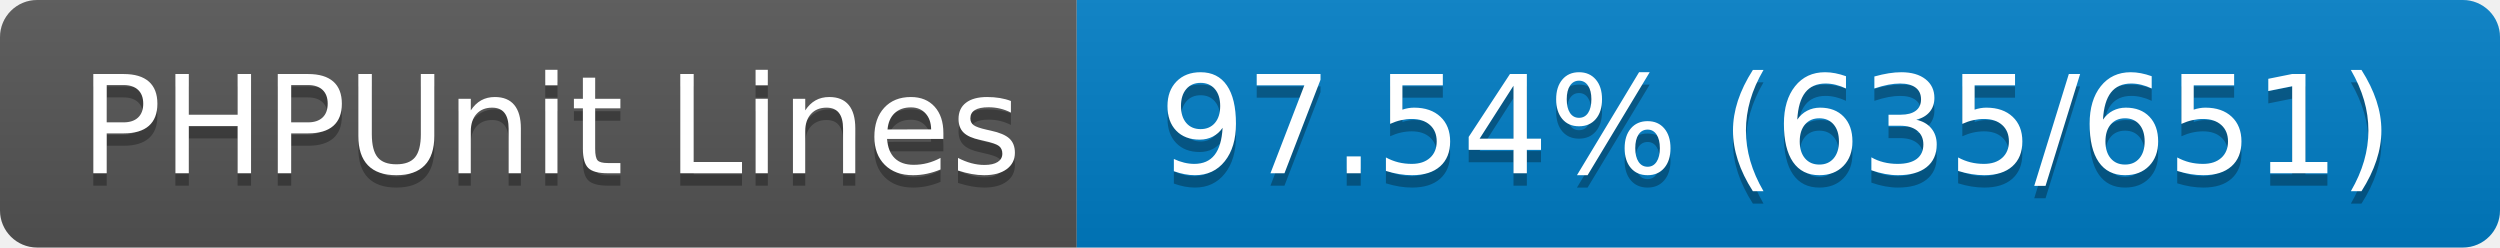
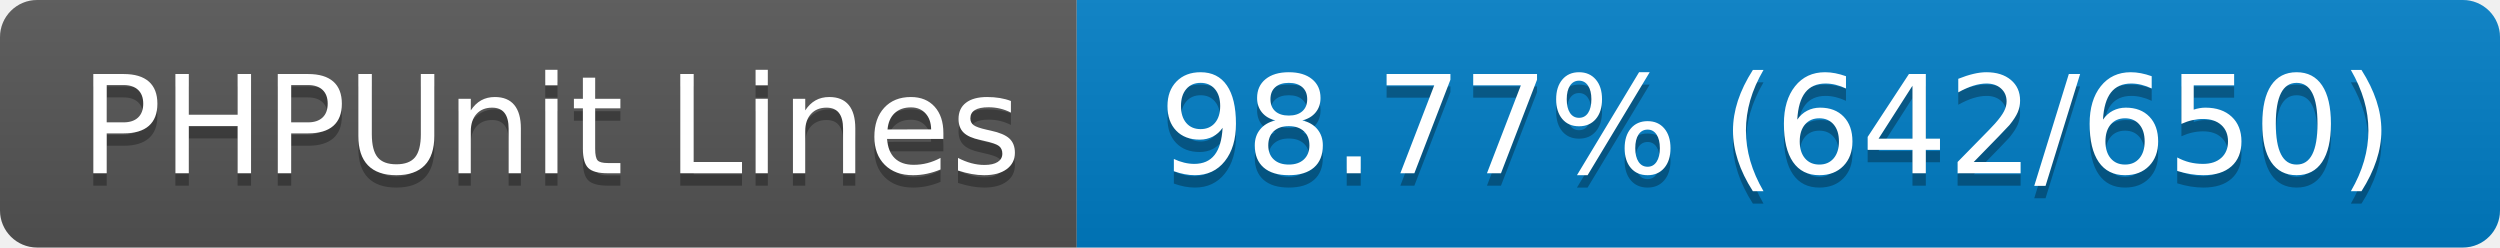
- <svg xmlns="http://www.w3.org/2000/svg" width="202" height="20" role="img" aria-label="PHPUnit Lines: 97.54% (635/651)">
+ <svg xmlns="http://www.w3.org/2000/svg" width="202" height="20" role="img" aria-label="PHPUnit Lines: 98.77% (642/650)">
  <linearGradient id="s" x2="0" y2="100%">
    <stop offset="0" stop-color="#bbb" stop-opacity=".1" />
    <stop offset="1" stop-opacity=".1" />
  </linearGradient>
  <clipPath id="r">
    <rect width="202" height="20" rx="3" fill="#fff" />
  </clipPath>
  <g clip-path="url(#r)">
    <rect width="87" height="20" fill="#555" />
    <rect x="87" width="115" height="20" fill="#007ec6" />
    <rect width="202" height="20" fill="url(#s)" />
  </g>
  <g fill="#fff" text-anchor="middle" font-family="Verdana,Geneva,DejaVu Sans,sans-serif" text-rendering="geometricPrecision" font-size="110">
    <text aria-hidden="true" x="445" y="150" fill="#010101" fill-opacity=".3" transform="scale(.1)" textLength="770">PHPUnit Lines</text>
    <text x="445" y="140" transform="scale(.1)" fill="#fff" textLength="770">PHPUnit Lines</text>
-     <text aria-hidden="true" x="1435" y="150" fill="#010101" fill-opacity=".3" transform="scale(.1)" textLength="1050">97.54% (635/651)</text>
-     <text x="1435" y="140" transform="scale(.1)" fill="#fff" textLength="1050">97.54% (635/651)</text>
+     <text aria-hidden="true" x="1435" y="150" fill="#010101" fill-opacity=".3" transform="scale(.1)" textLength="1050">98.77% (642/650)</text>
+     <text x="1435" y="140" transform="scale(.1)" fill="#fff" textLength="1050">98.77% (642/650)</text>
  </g>
</svg>
